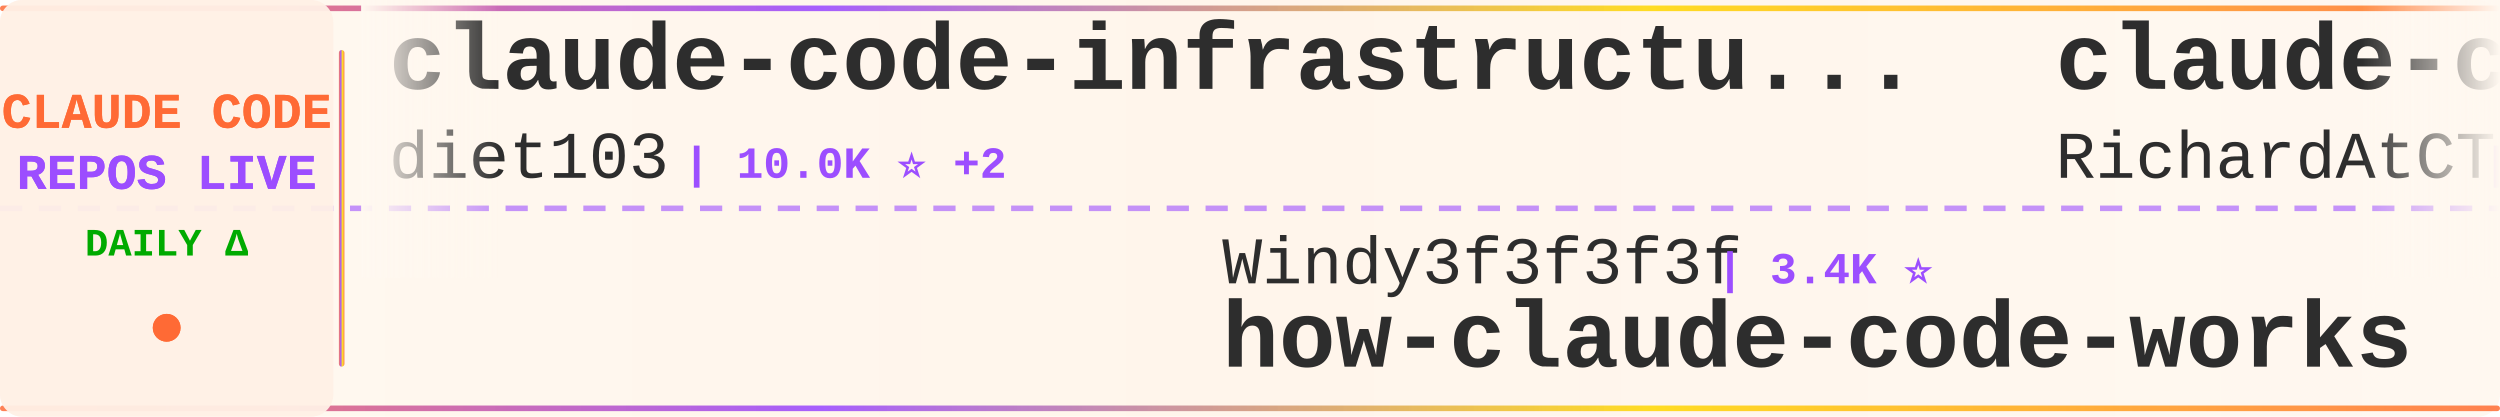
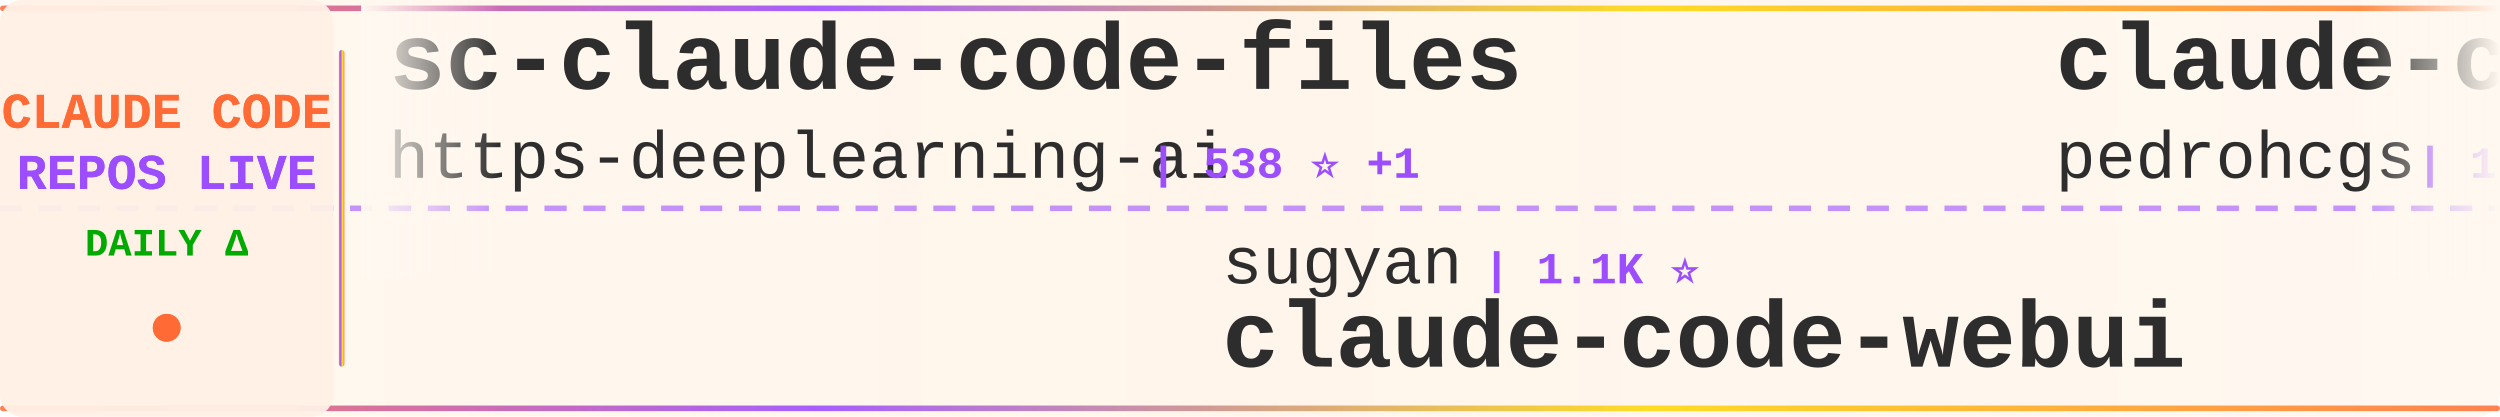
<svg xmlns="http://www.w3.org/2000/svg" width="900" height="150">
  <defs>
    <linearGradient id="tickerBg" x1="0%" y1="0%" x2="100%" y2="0%">
      <stop offset="0%" style="stop-color:#fff8f0;stop-opacity:0.98" />
      <stop offset="50%" style="stop-color:#fff5eb;stop-opacity:1" />
      <stop offset="100%" style="stop-color:#fff8f0;stop-opacity:0.98" />
    </linearGradient>
    <linearGradient id="borderGrad" x1="0%" y1="0%" x2="100%" y2="0%">
      <stop offset="0%" style="stop-color:#FF6B35;stop-opacity:0.85">
        <animate attributeName="stop-opacity" values="0.85;1;0.85" dur="2s" repeatCount="indefinite" />
      </stop>
      <stop offset="33%" style="stop-color:#9C4EFF;stop-opacity:0.9">
        <animate attributeName="stop-opacity" values="0.9;1;0.9" dur="2.2s" repeatCount="indefinite" />
      </stop>
      <stop offset="66%" style="stop-color:#FFD700;stop-opacity:0.85">
        <animate attributeName="stop-opacity" values="0.85;1;0.85" dur="1.8s" repeatCount="indefinite" />
      </stop>
      <stop offset="100%" style="stop-color:#FF6B35;stop-opacity:0.85">
        <animate attributeName="stop-opacity" values="0.85;1;0.85" dur="2s" repeatCount="indefinite" />
      </stop>
    </linearGradient>
    <filter id="textGlow">
      <feGaussianBlur stdDeviation="0.15" result="coloredBlur" />
      <feMerge>
        <feMergeNode in="coloredBlur" />
        <feMergeNode in="SourceGraphic" />
      </feMerge>
    </filter>
    <filter id="metricGlow">
      <feGaussianBlur stdDeviation="0.2" result="coloredBlur" />
      <feMerge>
        <feMergeNode in="coloredBlur" />
        <feMergeNode in="SourceGraphic" />
      </feMerge>
    </filter>
    <linearGradient id="leftFade" x1="0%" y1="0%" x2="100%" y2="0%">
      <stop offset="0%" style="stop-color:#fff8f0;stop-opacity:1" />
      <stop offset="100%" style="stop-color:#fff8f0;stop-opacity:0" />
    </linearGradient>
    <linearGradient id="rightFade" x1="0%" y1="0%" x2="100%" y2="0%">
      <stop offset="0%" style="stop-color:#fff8f0;stop-opacity:0" />
      <stop offset="100%" style="stop-color:#fff8f0;stop-opacity:1" />
    </linearGradient>
  </defs>
  <rect width="900" height="150" fill="url(#tickerBg)" rx="8" />
  <rect x="0" y="2" width="900" height="2" fill="url(#borderGrad)" rx="1" />
  <rect x="0" y="146" width="900" height="2" fill="url(#borderGrad)" rx="1" />
  <line x1="0" y1="75" x2="900" y2="75" stroke="#9C4EFF" stroke-width="2" stroke-dasharray="8 6" opacity="0.6" />
  <rect x="0" y="0" width="120" height="150" fill="#fff0e6" opacity="0.95" rx="8" />
  <text x="60" y="46" font-family="'Courier New', monospace" font-size="18" font-weight="bold" fill="#FF6B35" text-anchor="middle" filter="url(#textGlow)">
    CLAUDE CODE
  </text>
  <text x="60" y="68" font-family="'Courier New', monospace" font-size="18" font-weight="bold" fill="#9C4EFF" text-anchor="middle" filter="url(#textGlow)">
    REPOS LIVE
  </text>
  <text x="60" y="92" font-family="'Courier New', monospace" font-size="14" font-weight="bold" fill="#00aa00" text-anchor="middle">
    DAILY Δ
  </text>
  <circle cx="60" cy="118" r="5" fill="#FF6B35" filter="url(#metricGlow)">
    <animate attributeName="r" values="4;6;4" dur="1.5s" repeatCount="indefinite" />
    <animate attributeName="opacity" values="0.6;1;0.6" dur="1.5s" repeatCount="indefinite" />
  </circle>
  <rect x="122" y="18" width="2" height="114" fill="url(#borderGrad)" rx="1" />
  <clipPath id="tickerClip">
    <rect x="130" y="0" width="770" height="150" />
  </clipPath>
  <g clip-path="url(#tickerClip)">
    <g id="tickerItems">
      <animateTransform attributeName="transform" attributeType="XML" type="translate" from="0 0" to="-3000 0" dur="54s" repeatCount="indefinite" />
      <g transform="translate(0, 0)">
-         <text x="140" y="32" font-family="'Courier New', monospace" font-size="34" font-weight="bold" fill="#2d2d2d">claude-code-infrastructu...</text>
-         <text x="140" y="64" font-family="'Courier New', monospace" font-size="24" font-weight="normal" fill="#2d2d2d" opacity="1.0">diet103</text>
-         <text x="246" y="64" font-family="'Courier New', monospace" font-size="16" font-weight="bold" fill="#9C4EFF"> | 10.0K ⭐ +2</text>
+         <text x="140" y="32" font-family="'Courier New', monospace" font-size="34" font-weight="bold" fill="#2d2d2d">sc-claude-code-files</text>
+         <text x="140" y="64" font-family="'Courier New', monospace" font-size="24" font-weight="normal" fill="#2d2d2d" opacity="1.0">https-deeplearning-ai</text>
+         <text x="414" y="64" font-family="'Courier New', monospace" font-size="16" font-weight="bold" fill="#9C4EFF"> | 538 ⭐ +1</text>
      </g>
      <g transform="translate(300, 0)">
-         <text x="140" y="102" font-family="'Courier New', monospace" font-size="24" font-weight="normal" fill="#2d2d2d" opacity="1.0">Windy3f3f3f3f</text>
-         <text x="318" y="102" font-family="'Courier New', monospace" font-size="16" font-weight="bold" fill="#9C4EFF"> | 3.4K ⭐</text>
-         <text x="140" y="132" font-family="'Courier New', monospace" font-size="34" font-weight="bold" fill="#2d2d2d">how-claude-code-works</text>
+         <text x="140" y="102" font-family="'Courier New', monospace" font-size="24" font-weight="normal" fill="#2d2d2d" opacity="1.0">sugyan</text>
+         <text x="234" y="102" font-family="'Courier New', monospace" font-size="16" font-weight="bold" fill="#9C4EFF"> | 1.1K ⭐</text>
+         <text x="140" y="132" font-family="'Courier New', monospace" font-size="34" font-weight="bold" fill="#2d2d2d">claude-code-webui</text>
      </g>
      <g transform="translate(600, 0)">
-         <text x="140" y="32" font-family="'Courier New', monospace" font-size="34" font-weight="bold" fill="#2d2d2d">claude-code-telegram</text>
-         <text x="140" y="64" font-family="'Courier New', monospace" font-size="24" font-weight="normal" fill="#2d2d2d" opacity="1.0">RichardAtCT</text>
-         <text x="294" y="64" font-family="'Courier New', monospace" font-size="16" font-weight="bold" fill="#9C4EFF"> | 2.7K ⭐ -1</text>
+         <text x="140" y="32" font-family="'Courier New', monospace" font-size="34" font-weight="bold" fill="#2d2d2d">claude-code-my-workflow</text>
+         <text x="140" y="64" font-family="'Courier New', monospace" font-size="24" font-weight="normal" fill="#2d2d2d" opacity="1.0">pedrohcgs</text>
+         <text x="270" y="64" font-family="'Courier New', monospace" font-size="16" font-weight="bold" fill="#9C4EFF"> | 1.4K ⭐ +1</text>
      </g>
      <g transform="translate(900, 0)">
-         <text x="140" y="102" font-family="'Courier New', monospace" font-size="24" font-weight="normal" fill="#2d2d2d" opacity="1.0">rohitg00</text>
-         <text x="258" y="102" font-family="'Courier New', monospace" font-size="16" font-weight="bold" fill="#9C4EFF"> | 2.4K ⭐ +2</text>
-         <text x="140" y="132" font-family="'Courier New', monospace" font-size="34" font-weight="bold" fill="#2d2d2d">awesome-claude-code-tool...</text>
+         <text x="140" y="102" font-family="'Courier New', monospace" font-size="24" font-weight="normal" fill="#2d2d2d" opacity="1.0">lorryjovens-hub</text>
+         <text x="342" y="102" font-family="'Courier New', monospace" font-size="16" font-weight="bold" fill="#9C4EFF"> | 1.7K ⭐</text>
+         <text x="140" y="132" font-family="'Courier New', monospace" font-size="34" font-weight="bold" fill="#2d2d2d">claude-code-rust</text>
      </g>
      <g transform="translate(1200, 0)">
-         <text x="140" y="32" font-family="'Courier New', monospace" font-size="34" font-weight="bold" fill="#2d2d2d">claude-code-spec-workflo...</text>
-         <text x="140" y="64" font-family="'Courier New', monospace" font-size="24" font-weight="normal" fill="#2d2d2d" opacity="1.0">Pimzino</text>
-         <text x="246" y="64" font-family="'Courier New', monospace" font-size="16" font-weight="bold" fill="#9C4EFF"> | 3.8K ⭐</text>
+         <text x="140" y="32" font-family="'Courier New', monospace" font-size="34" font-weight="bold" fill="#2d2d2d">skills</text>
+         <text x="140" y="64" font-family="'Courier New', monospace" font-size="24" font-weight="normal" fill="#2d2d2d" opacity="1.0">anthropics</text>
+         <text x="282" y="64" font-family="'Courier New', monospace" font-size="16" font-weight="bold" fill="#9C4EFF"> | 166.0K ⭐ +49</text>
      </g>
      <g transform="translate(1500, 0)">
-         <text x="140" y="102" font-family="'Courier New', monospace" font-size="24" font-weight="normal" fill="#2d2d2d" opacity="1.0">chauncygu</text>
-         <text x="270" y="102" font-family="'Courier New', monospace" font-size="16" font-weight="bold" fill="#9C4EFF"> | 2.8K ⭐</text>
-         <text x="140" y="132" font-family="'Courier New', monospace" font-size="34" font-weight="bold" fill="#2d2d2d">collection-claude-code-s...</text>
+         <text x="140" y="102" font-family="'Courier New', monospace" font-size="24" font-weight="normal" fill="#2d2d2d" opacity="1.0">OneRedOak</text>
+         <text x="270" y="102" font-family="'Courier New', monospace" font-size="16" font-weight="bold" fill="#9C4EFF"> | 3.9K ⭐</text>
+         <text x="140" y="132" font-family="'Courier New', monospace" font-size="34" font-weight="bold" fill="#2d2d2d">claude-code-workflows</text>
      </g>
      <g transform="translate(1800, 0)">
-         <text x="140" y="32" font-family="'Courier New', monospace" font-size="34" font-weight="bold" fill="#2d2d2d">claude-code-source</text>
-         <text x="140" y="64" font-family="'Courier New', monospace" font-size="24" font-weight="normal" fill="#2d2d2d" opacity="1.0">AprilNEA</text>
-         <text x="258" y="64" font-family="'Courier New', monospace" font-size="16" font-weight="bold" fill="#9C4EFF"> | 394 ⭐</text>
+         <text x="140" y="32" font-family="'Courier New', monospace" font-size="34" font-weight="bold" fill="#2d2d2d">claude-code-proxy</text>
+         <text x="140" y="64" font-family="'Courier New', monospace" font-size="24" font-weight="normal" fill="#2d2d2d" opacity="1.0">fuergaosi233</text>
+         <text x="306" y="64" font-family="'Courier New', monospace" font-size="16" font-weight="bold" fill="#9C4EFF"> | 2.8K ⭐</text>
      </g>
      <g transform="translate(2100, 0)">
-         <text x="140" y="102" font-family="'Courier New', monospace" font-size="24" font-weight="normal" fill="#2d2d2d" opacity="1.0">Donchitos</text>
-         <text x="270" y="102" font-family="'Courier New', monospace" font-size="16" font-weight="bold" fill="#9C4EFF"> | 23.6K ⭐ +10</text>
-         <text x="140" y="132" font-family="'Courier New', monospace" font-size="34" font-weight="bold" fill="#2d2d2d">Claude-Code-Game-Studios</text>
+         <text x="140" y="102" font-family="'Courier New', monospace" font-size="24" font-weight="normal" fill="#2d2d2d" opacity="1.0">VoltAgent</text>
+         <text x="270" y="102" font-family="'Courier New', monospace" font-size="16" font-weight="bold" fill="#9C4EFF"> | 24.0K ⭐ +8</text>
+         <text x="140" y="132" font-family="'Courier New', monospace" font-size="34" font-weight="bold" fill="#2d2d2d">awesome-claude-code-suba...</text>
      </g>
      <g transform="translate(2400, 0)">
-         <text x="140" y="32" font-family="'Courier New', monospace" font-size="34" font-weight="bold" fill="#2d2d2d">claude-code</text>
-         <text x="140" y="64" font-family="'Courier New', monospace" font-size="24" font-weight="normal" fill="#2d2d2d" opacity="1.0">T-Lab-CUHKSZ</text>
-         <text x="306" y="64" font-family="'Courier New', monospace" font-size="16" font-weight="bold" fill="#9C4EFF"> | 327 ⭐</text>
+         <text x="140" y="32" font-family="'Courier New', monospace" font-size="34" font-weight="bold" fill="#2d2d2d">claude-code-tips</text>
+         <text x="140" y="64" font-family="'Courier New', monospace" font-size="24" font-weight="normal" fill="#2d2d2d" opacity="1.0">ykdojo</text>
+         <text x="234" y="64" font-family="'Courier New', monospace" font-size="16" font-weight="bold" fill="#9C4EFF"> | 9.5K ⭐ +6</text>
      </g>
      <g transform="translate(2700, 0)">
-         <text x="140" y="102" font-family="'Courier New', monospace" font-size="24" font-weight="normal" fill="#2d2d2d" opacity="1.0">liuup</text>
-         <text x="222" y="102" font-family="'Courier New', monospace" font-size="16" font-weight="bold" fill="#9C4EFF"> | 3.7K ⭐ +4</text>
-         <text x="140" y="132" font-family="'Courier New', monospace" font-size="34" font-weight="bold" fill="#2d2d2d">claude-code-analysis</text>
+         <text x="140" y="102" font-family="'Courier New', monospace" font-size="24" font-weight="normal" fill="#2d2d2d" opacity="1.0">shareAI-lab</text>
+         <text x="294" y="102" font-family="'Courier New', monospace" font-size="16" font-weight="bold" fill="#9C4EFF"> | 73.1K ⭐ +23</text>
+         <text x="140" y="132" font-family="'Courier New', monospace" font-size="34" font-weight="bold" fill="#2d2d2d">learn-claude-code</text>
      </g>
      <g transform="translate(3000, 0)">
-         <text x="140" y="32" font-family="'Courier New', monospace" font-size="34" font-weight="bold" fill="#2d2d2d">claude-code-infrastructu...</text>
-         <text x="140" y="64" font-family="'Courier New', monospace" font-size="24" font-weight="normal" fill="#2d2d2d" opacity="1.0">diet103</text>
-         <text x="246" y="64" font-family="'Courier New', monospace" font-size="16" font-weight="bold" fill="#9C4EFF"> | 10.0K ⭐ +2</text>
+         <text x="140" y="32" font-family="'Courier New', monospace" font-size="34" font-weight="bold" fill="#2d2d2d">sc-claude-code-files</text>
+         <text x="140" y="64" font-family="'Courier New', monospace" font-size="24" font-weight="normal" fill="#2d2d2d" opacity="1.0">https-deeplearning-ai</text>
+         <text x="414" y="64" font-family="'Courier New', monospace" font-size="16" font-weight="bold" fill="#9C4EFF"> | 538 ⭐ +1</text>
      </g>
      <g transform="translate(3300, 0)">
-         <text x="140" y="102" font-family="'Courier New', monospace" font-size="24" font-weight="normal" fill="#2d2d2d" opacity="1.0">Windy3f3f3f3f</text>
-         <text x="318" y="102" font-family="'Courier New', monospace" font-size="16" font-weight="bold" fill="#9C4EFF"> | 3.4K ⭐</text>
-         <text x="140" y="132" font-family="'Courier New', monospace" font-size="34" font-weight="bold" fill="#2d2d2d">how-claude-code-works</text>
+         <text x="140" y="102" font-family="'Courier New', monospace" font-size="24" font-weight="normal" fill="#2d2d2d" opacity="1.0">sugyan</text>
+         <text x="234" y="102" font-family="'Courier New', monospace" font-size="16" font-weight="bold" fill="#9C4EFF"> | 1.1K ⭐</text>
+         <text x="140" y="132" font-family="'Courier New', monospace" font-size="34" font-weight="bold" fill="#2d2d2d">claude-code-webui</text>
      </g>
      <g transform="translate(3600, 0)">
-         <text x="140" y="32" font-family="'Courier New', monospace" font-size="34" font-weight="bold" fill="#2d2d2d">claude-code-telegram</text>
-         <text x="140" y="64" font-family="'Courier New', monospace" font-size="24" font-weight="normal" fill="#2d2d2d" opacity="1.0">RichardAtCT</text>
-         <text x="294" y="64" font-family="'Courier New', monospace" font-size="16" font-weight="bold" fill="#9C4EFF"> | 2.7K ⭐ -1</text>
+         <text x="140" y="32" font-family="'Courier New', monospace" font-size="34" font-weight="bold" fill="#2d2d2d">claude-code-my-workflow</text>
+         <text x="140" y="64" font-family="'Courier New', monospace" font-size="24" font-weight="normal" fill="#2d2d2d" opacity="1.0">pedrohcgs</text>
+         <text x="270" y="64" font-family="'Courier New', monospace" font-size="16" font-weight="bold" fill="#9C4EFF"> | 1.4K ⭐ +1</text>
      </g>
      <g transform="translate(3900, 0)">
-         <text x="140" y="102" font-family="'Courier New', monospace" font-size="24" font-weight="normal" fill="#2d2d2d" opacity="1.0">rohitg00</text>
-         <text x="258" y="102" font-family="'Courier New', monospace" font-size="16" font-weight="bold" fill="#9C4EFF"> | 2.4K ⭐ +2</text>
-         <text x="140" y="132" font-family="'Courier New', monospace" font-size="34" font-weight="bold" fill="#2d2d2d">awesome-claude-code-tool...</text>
+         <text x="140" y="102" font-family="'Courier New', monospace" font-size="24" font-weight="normal" fill="#2d2d2d" opacity="1.0">lorryjovens-hub</text>
+         <text x="342" y="102" font-family="'Courier New', monospace" font-size="16" font-weight="bold" fill="#9C4EFF"> | 1.7K ⭐</text>
+         <text x="140" y="132" font-family="'Courier New', monospace" font-size="34" font-weight="bold" fill="#2d2d2d">claude-code-rust</text>
      </g>
    </g>
  </g>
  <rect x="130" y="0" width="50" height="100" fill="url(#leftFade)" />
  <rect x="850" y="0" width="50" height="100" fill="url(#rightFade)" />
</svg>
